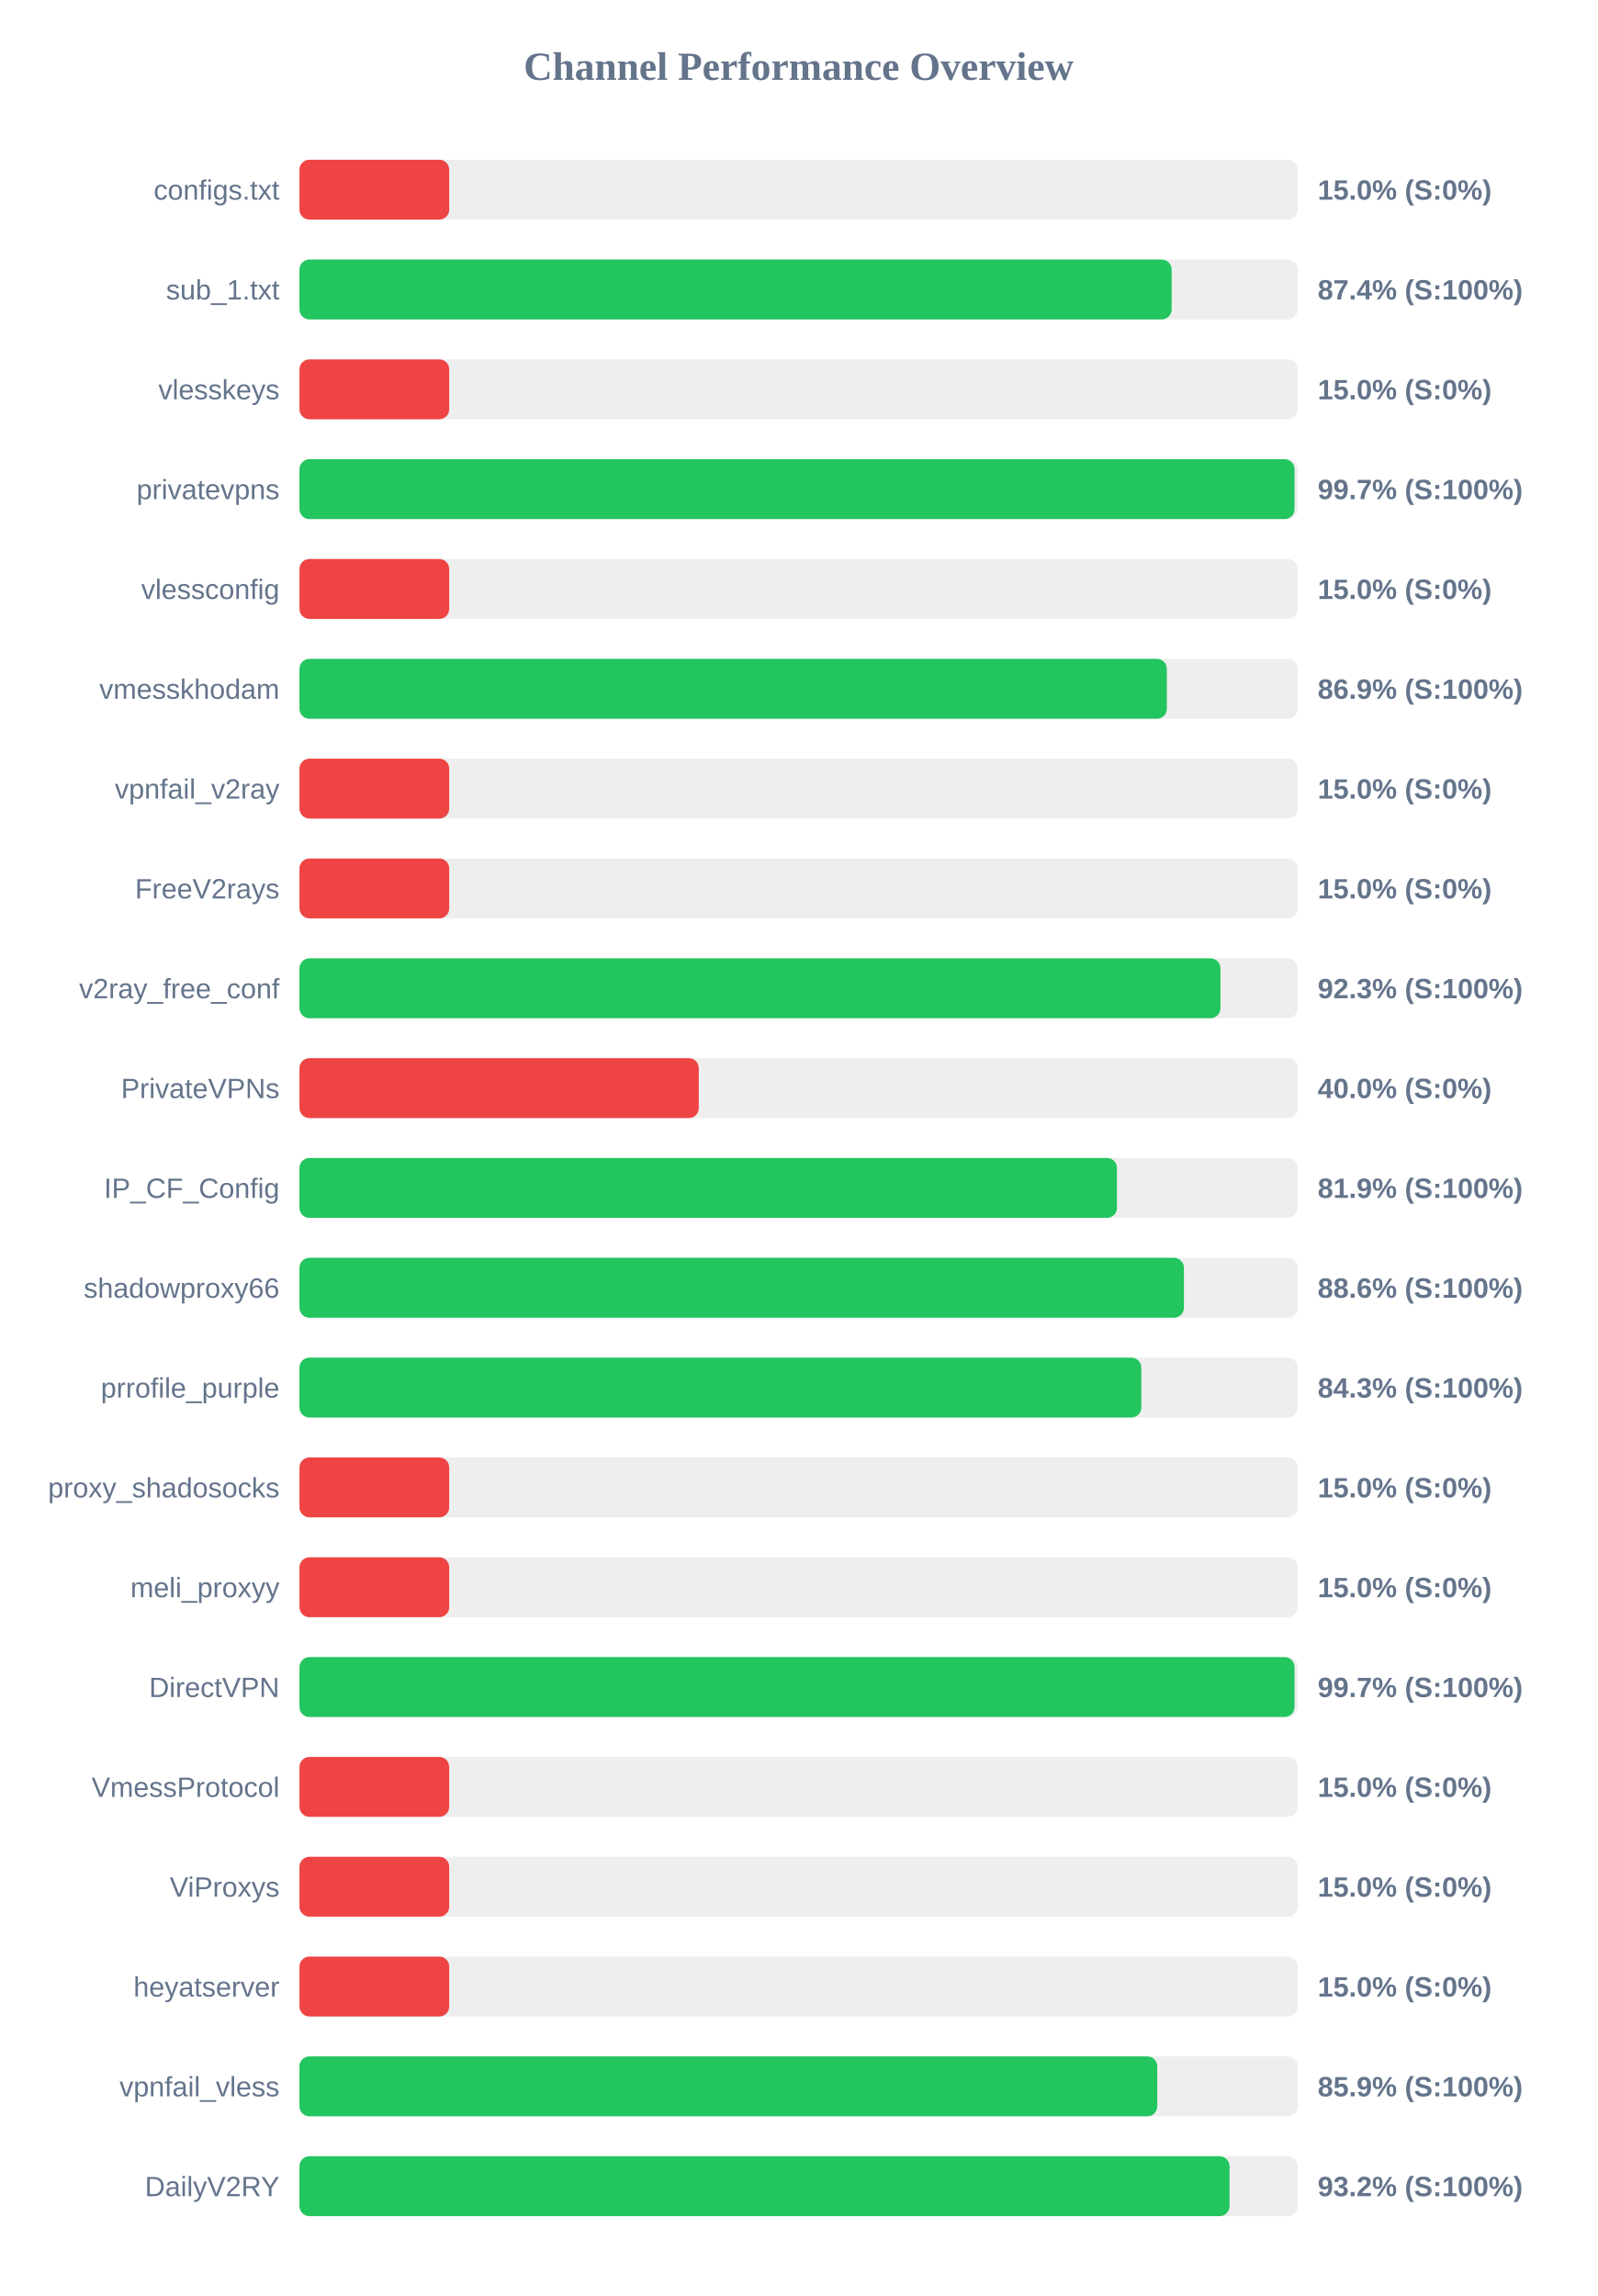
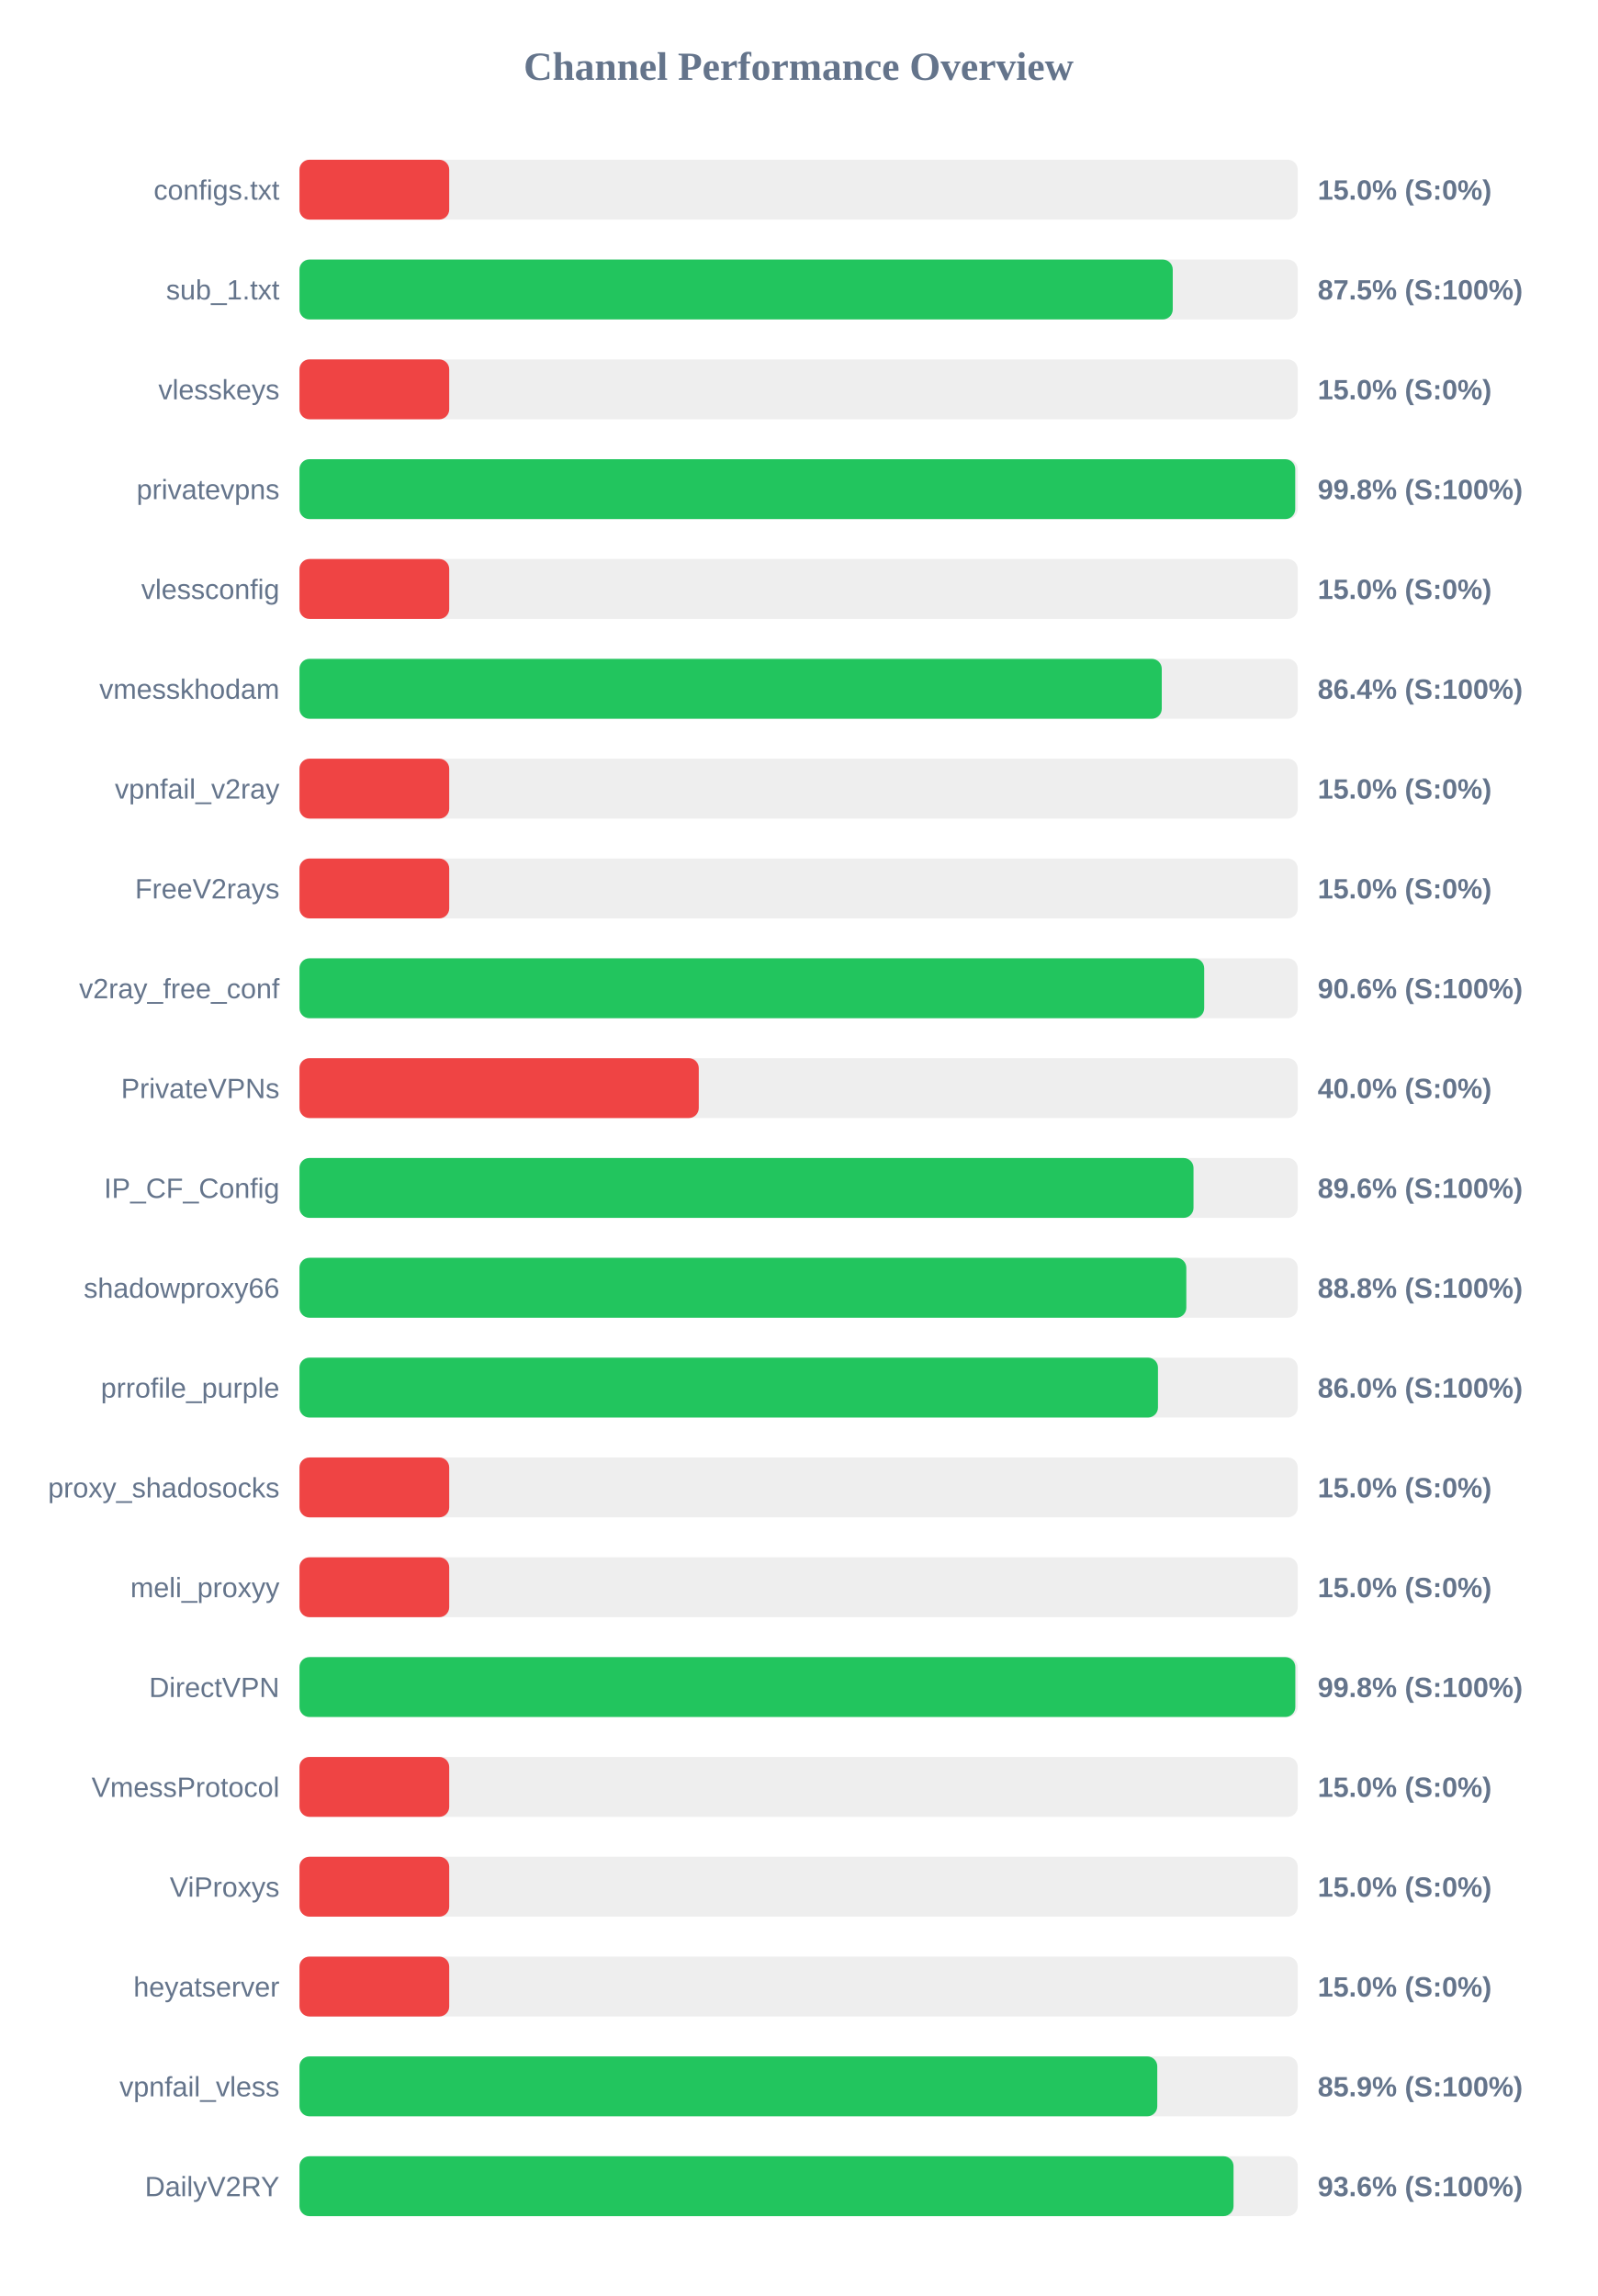
<svg xmlns="http://www.w3.org/2000/svg" width="800" height="1150" version="1.1">
  <style>
        .row { font: 14px Arial; fill: #64748b; }
        .score { font: bold 14px Arial; fill: #64748b; }
    </style>
  <text x="400" y="40" text-anchor="middle" font-size="20px" font-weight="bold" fill="#64748b">Channel Performance Overview</text>
  <rect x="150" y="80" width="500" height="30" fill="#eee" rx="5" />
  <rect x="150" y="80" width="75.0" height="30" fill="#ef4444" rx="5" />
  <text x="140" y="100" text-anchor="end" class="row">configs.txt</text>
  <text x="660" y="100" text-anchor="start" class="score">15.0% (S:0%)</text>
  <rect x="150" y="130" width="500" height="30" fill="#eee" rx="5" />
-   <rect x="150" y="130" width="436.85" height="30" fill="#22c55e" rx="5" />
+   <rect x="150" y="130" width="437.4" height="30" fill="#22c55e" rx="5" />
  <text x="140" y="150" text-anchor="end" class="row">sub_1.txt</text>
-   <text x="660" y="150" text-anchor="start" class="score">87.4% (S:100%)</text>
+   <text x="660" y="150" text-anchor="start" class="score">87.5% (S:100%)</text>
  <rect x="150" y="180" width="500" height="30" fill="#eee" rx="5" />
  <rect x="150" y="180" width="75.0" height="30" fill="#ef4444" rx="5" />
  <text x="140" y="200" text-anchor="end" class="row">vlesskeys</text>
  <text x="660" y="200" text-anchor="start" class="score">15.0% (S:0%)</text>
  <rect x="150" y="230" width="500" height="30" fill="#eee" rx="5" />
-   <rect x="150" y="230" width="498.4" height="30" fill="#22c55e" rx="5" />
+   <rect x="150" y="230" width="498.75" height="30" fill="#22c55e" rx="5" />
  <text x="140" y="250" text-anchor="end" class="row">privatevpns</text>
-   <text x="660" y="250" text-anchor="start" class="score">99.7% (S:100%)</text>
+   <text x="660" y="250" text-anchor="start" class="score">99.8% (S:100%)</text>
  <rect x="150" y="280" width="500" height="30" fill="#eee" rx="5" />
  <rect x="150" y="280" width="75.0" height="30" fill="#ef4444" rx="5" />
  <text x="140" y="300" text-anchor="end" class="row">vlessconfig</text>
  <text x="660" y="300" text-anchor="start" class="score">15.0% (S:0%)</text>
  <rect x="150" y="330" width="500" height="30" fill="#eee" rx="5" />
-   <rect x="150" y="330" width="434.45" height="30" fill="#22c55e" rx="5" />
+   <rect x="150" y="330" width="431.9" height="30" fill="#22c55e" rx="5" />
  <text x="140" y="350" text-anchor="end" class="row">vmesskhodam</text>
-   <text x="660" y="350" text-anchor="start" class="score">86.9% (S:100%)</text>
+   <text x="660" y="350" text-anchor="start" class="score">86.4% (S:100%)</text>
  <rect x="150" y="380" width="500" height="30" fill="#eee" rx="5" />
  <rect x="150" y="380" width="75.0" height="30" fill="#ef4444" rx="5" />
  <text x="140" y="400" text-anchor="end" class="row">vpnfail_v2ray</text>
  <text x="660" y="400" text-anchor="start" class="score">15.0% (S:0%)</text>
  <rect x="150" y="430" width="500" height="30" fill="#eee" rx="5" />
  <rect x="150" y="430" width="75.0" height="30" fill="#ef4444" rx="5" />
  <text x="140" y="450" text-anchor="end" class="row">FreeV2rays</text>
  <text x="660" y="450" text-anchor="start" class="score">15.0% (S:0%)</text>
  <rect x="150" y="480" width="500" height="30" fill="#eee" rx="5" />
-   <rect x="150" y="480" width="461.3" height="30" fill="#22c55e" rx="5" />
+   <rect x="150" y="480" width="453.15" height="30" fill="#22c55e" rx="5" />
  <text x="140" y="500" text-anchor="end" class="row">v2ray_free_conf</text>
-   <text x="660" y="500" text-anchor="start" class="score">92.3% (S:100%)</text>
+   <text x="660" y="500" text-anchor="start" class="score">90.6% (S:100%)</text>
  <rect x="150" y="530" width="500" height="30" fill="#eee" rx="5" />
  <rect x="150" y="530" width="200.0" height="30" fill="#ef4444" rx="5" />
  <text x="140" y="550" text-anchor="end" class="row">PrivateVPNs</text>
  <text x="660" y="550" text-anchor="start" class="score">40.0% (S:0%)</text>
  <rect x="150" y="580" width="500" height="30" fill="#eee" rx="5" />
-   <rect x="150" y="580" width="409.45" height="30" fill="#22c55e" rx="5" />
+   <rect x="150" y="580" width="447.8" height="30" fill="#22c55e" rx="5" />
  <text x="140" y="600" text-anchor="end" class="row">IP_CF_Config</text>
-   <text x="660" y="600" text-anchor="start" class="score">81.9% (S:100%)</text>
+   <text x="660" y="600" text-anchor="start" class="score">89.6% (S:100%)</text>
  <rect x="150" y="630" width="500" height="30" fill="#eee" rx="5" />
-   <rect x="150" y="630" width="443.0" height="30" fill="#22c55e" rx="5" />
+   <rect x="150" y="630" width="444.2" height="30" fill="#22c55e" rx="5" />
  <text x="140" y="650" text-anchor="end" class="row">shadowproxy66</text>
-   <text x="660" y="650" text-anchor="start" class="score">88.6% (S:100%)</text>
+   <text x="660" y="650" text-anchor="start" class="score">88.8% (S:100%)</text>
  <rect x="150" y="680" width="500" height="30" fill="#eee" rx="5" />
-   <rect x="150" y="680" width="421.65" height="30" fill="#22c55e" rx="5" />
+   <rect x="150" y="680" width="430.0" height="30" fill="#22c55e" rx="5" />
  <text x="140" y="700" text-anchor="end" class="row">prrofile_purple</text>
-   <text x="660" y="700" text-anchor="start" class="score">84.3% (S:100%)</text>
+   <text x="660" y="700" text-anchor="start" class="score">86.0% (S:100%)</text>
  <rect x="150" y="730" width="500" height="30" fill="#eee" rx="5" />
  <rect x="150" y="730" width="75.0" height="30" fill="#ef4444" rx="5" />
  <text x="140" y="750" text-anchor="end" class="row">proxy_shadosocks</text>
  <text x="660" y="750" text-anchor="start" class="score">15.0% (S:0%)</text>
  <rect x="150" y="780" width="500" height="30" fill="#eee" rx="5" />
  <rect x="150" y="780" width="75.0" height="30" fill="#ef4444" rx="5" />
  <text x="140" y="800" text-anchor="end" class="row">meli_proxyy</text>
  <text x="660" y="800" text-anchor="start" class="score">15.0% (S:0%)</text>
  <rect x="150" y="830" width="500" height="30" fill="#eee" rx="5" />
-   <rect x="150" y="830" width="498.4" height="30" fill="#22c55e" rx="5" />
+   <rect x="150" y="830" width="498.8" height="30" fill="#22c55e" rx="5" />
  <text x="140" y="850" text-anchor="end" class="row">DirectVPN</text>
-   <text x="660" y="850" text-anchor="start" class="score">99.7% (S:100%)</text>
+   <text x="660" y="850" text-anchor="start" class="score">99.8% (S:100%)</text>
  <rect x="150" y="880" width="500" height="30" fill="#eee" rx="5" />
  <rect x="150" y="880" width="75.0" height="30" fill="#ef4444" rx="5" />
  <text x="140" y="900" text-anchor="end" class="row">VmessProtocol</text>
  <text x="660" y="900" text-anchor="start" class="score">15.0% (S:0%)</text>
  <rect x="150" y="930" width="500" height="30" fill="#eee" rx="5" />
  <rect x="150" y="930" width="75.0" height="30" fill="#ef4444" rx="5" />
  <text x="140" y="950" text-anchor="end" class="row">ViProxys</text>
  <text x="660" y="950" text-anchor="start" class="score">15.0% (S:0%)</text>
  <rect x="150" y="980" width="500" height="30" fill="#eee" rx="5" />
  <rect x="150" y="980" width="75.0" height="30" fill="#ef4444" rx="5" />
  <text x="140" y="1000" text-anchor="end" class="row">heyatserver</text>
  <text x="660" y="1000" text-anchor="start" class="score">15.0% (S:0%)</text>
  <rect x="150" y="1030" width="500" height="30" fill="#eee" rx="5" />
  <rect x="150" y="1030" width="429.65" height="30" fill="#22c55e" rx="5" />
  <text x="140" y="1050" text-anchor="end" class="row">vpnfail_vless</text>
  <text x="660" y="1050" text-anchor="start" class="score">85.9% (S:100%)</text>
  <rect x="150" y="1080" width="500" height="30" fill="#eee" rx="5" />
-   <rect x="150" y="1080" width="465.85" height="30" fill="#22c55e" rx="5" />
+   <rect x="150" y="1080" width="467.85" height="30" fill="#22c55e" rx="5" />
  <text x="140" y="1100" text-anchor="end" class="row">DailyV2RY</text>
-   <text x="660" y="1100" text-anchor="start" class="score">93.2% (S:100%)</text>
+   <text x="660" y="1100" text-anchor="start" class="score">93.6% (S:100%)</text>
</svg>
